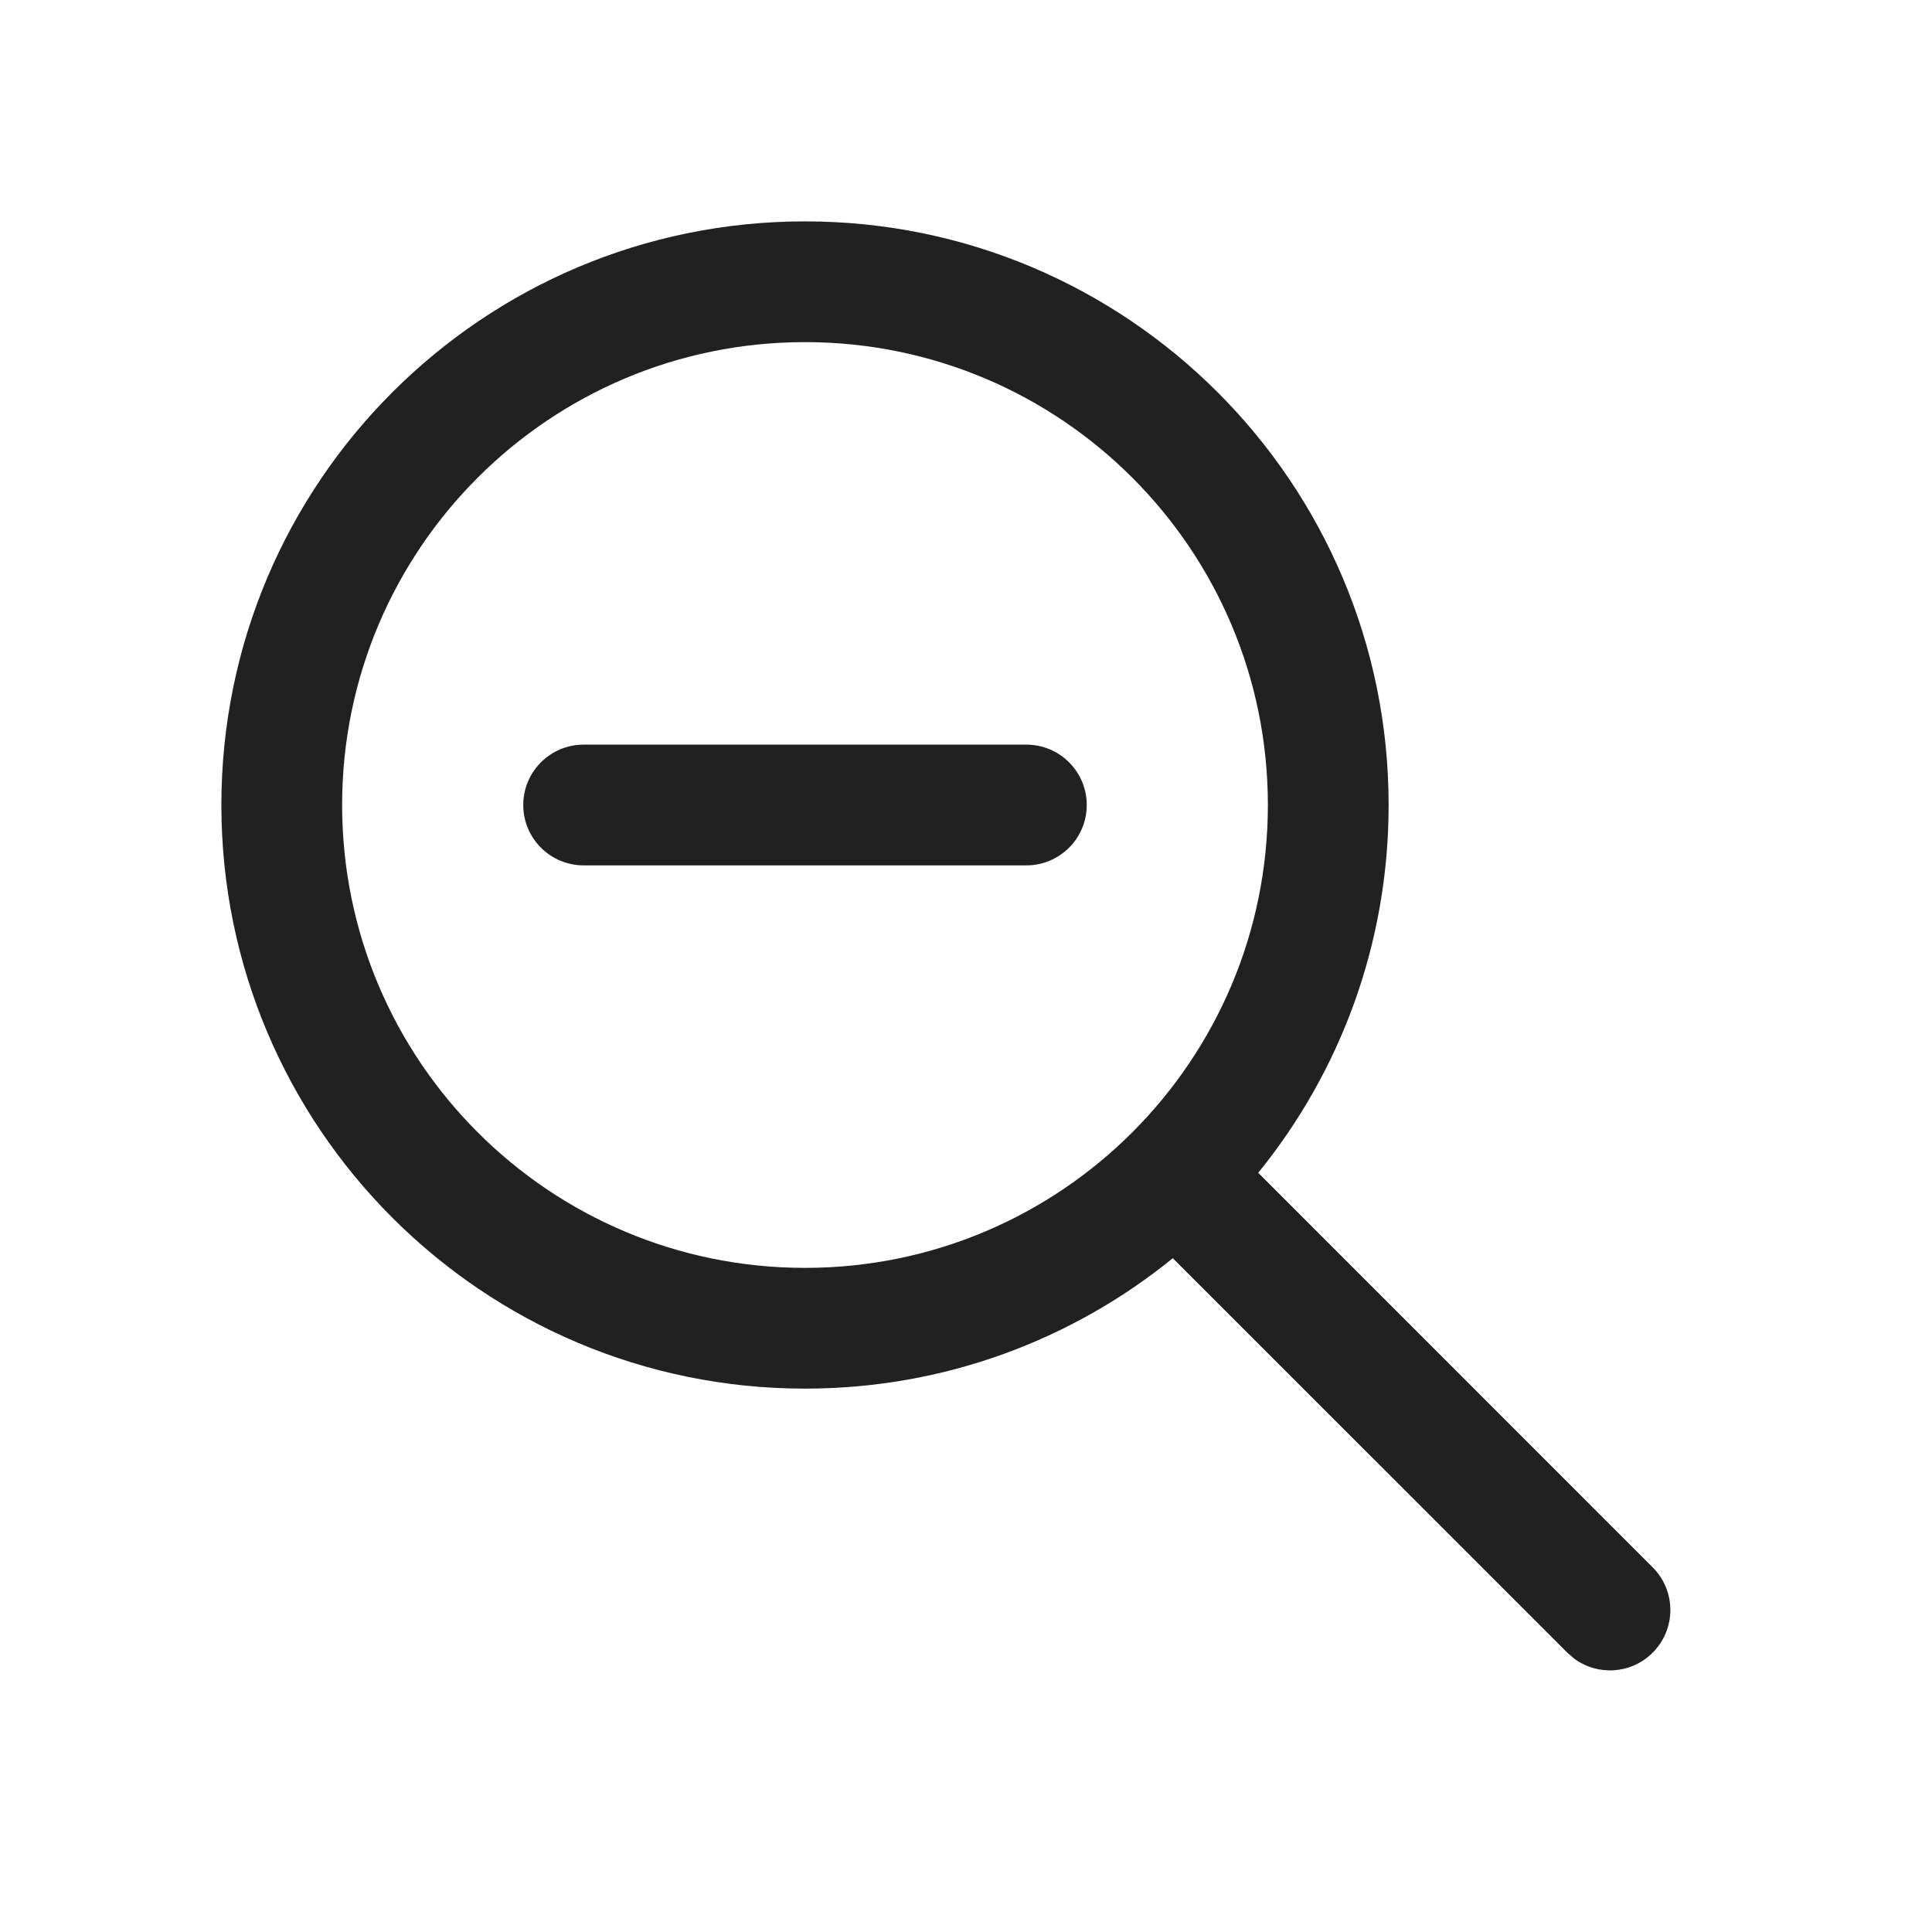
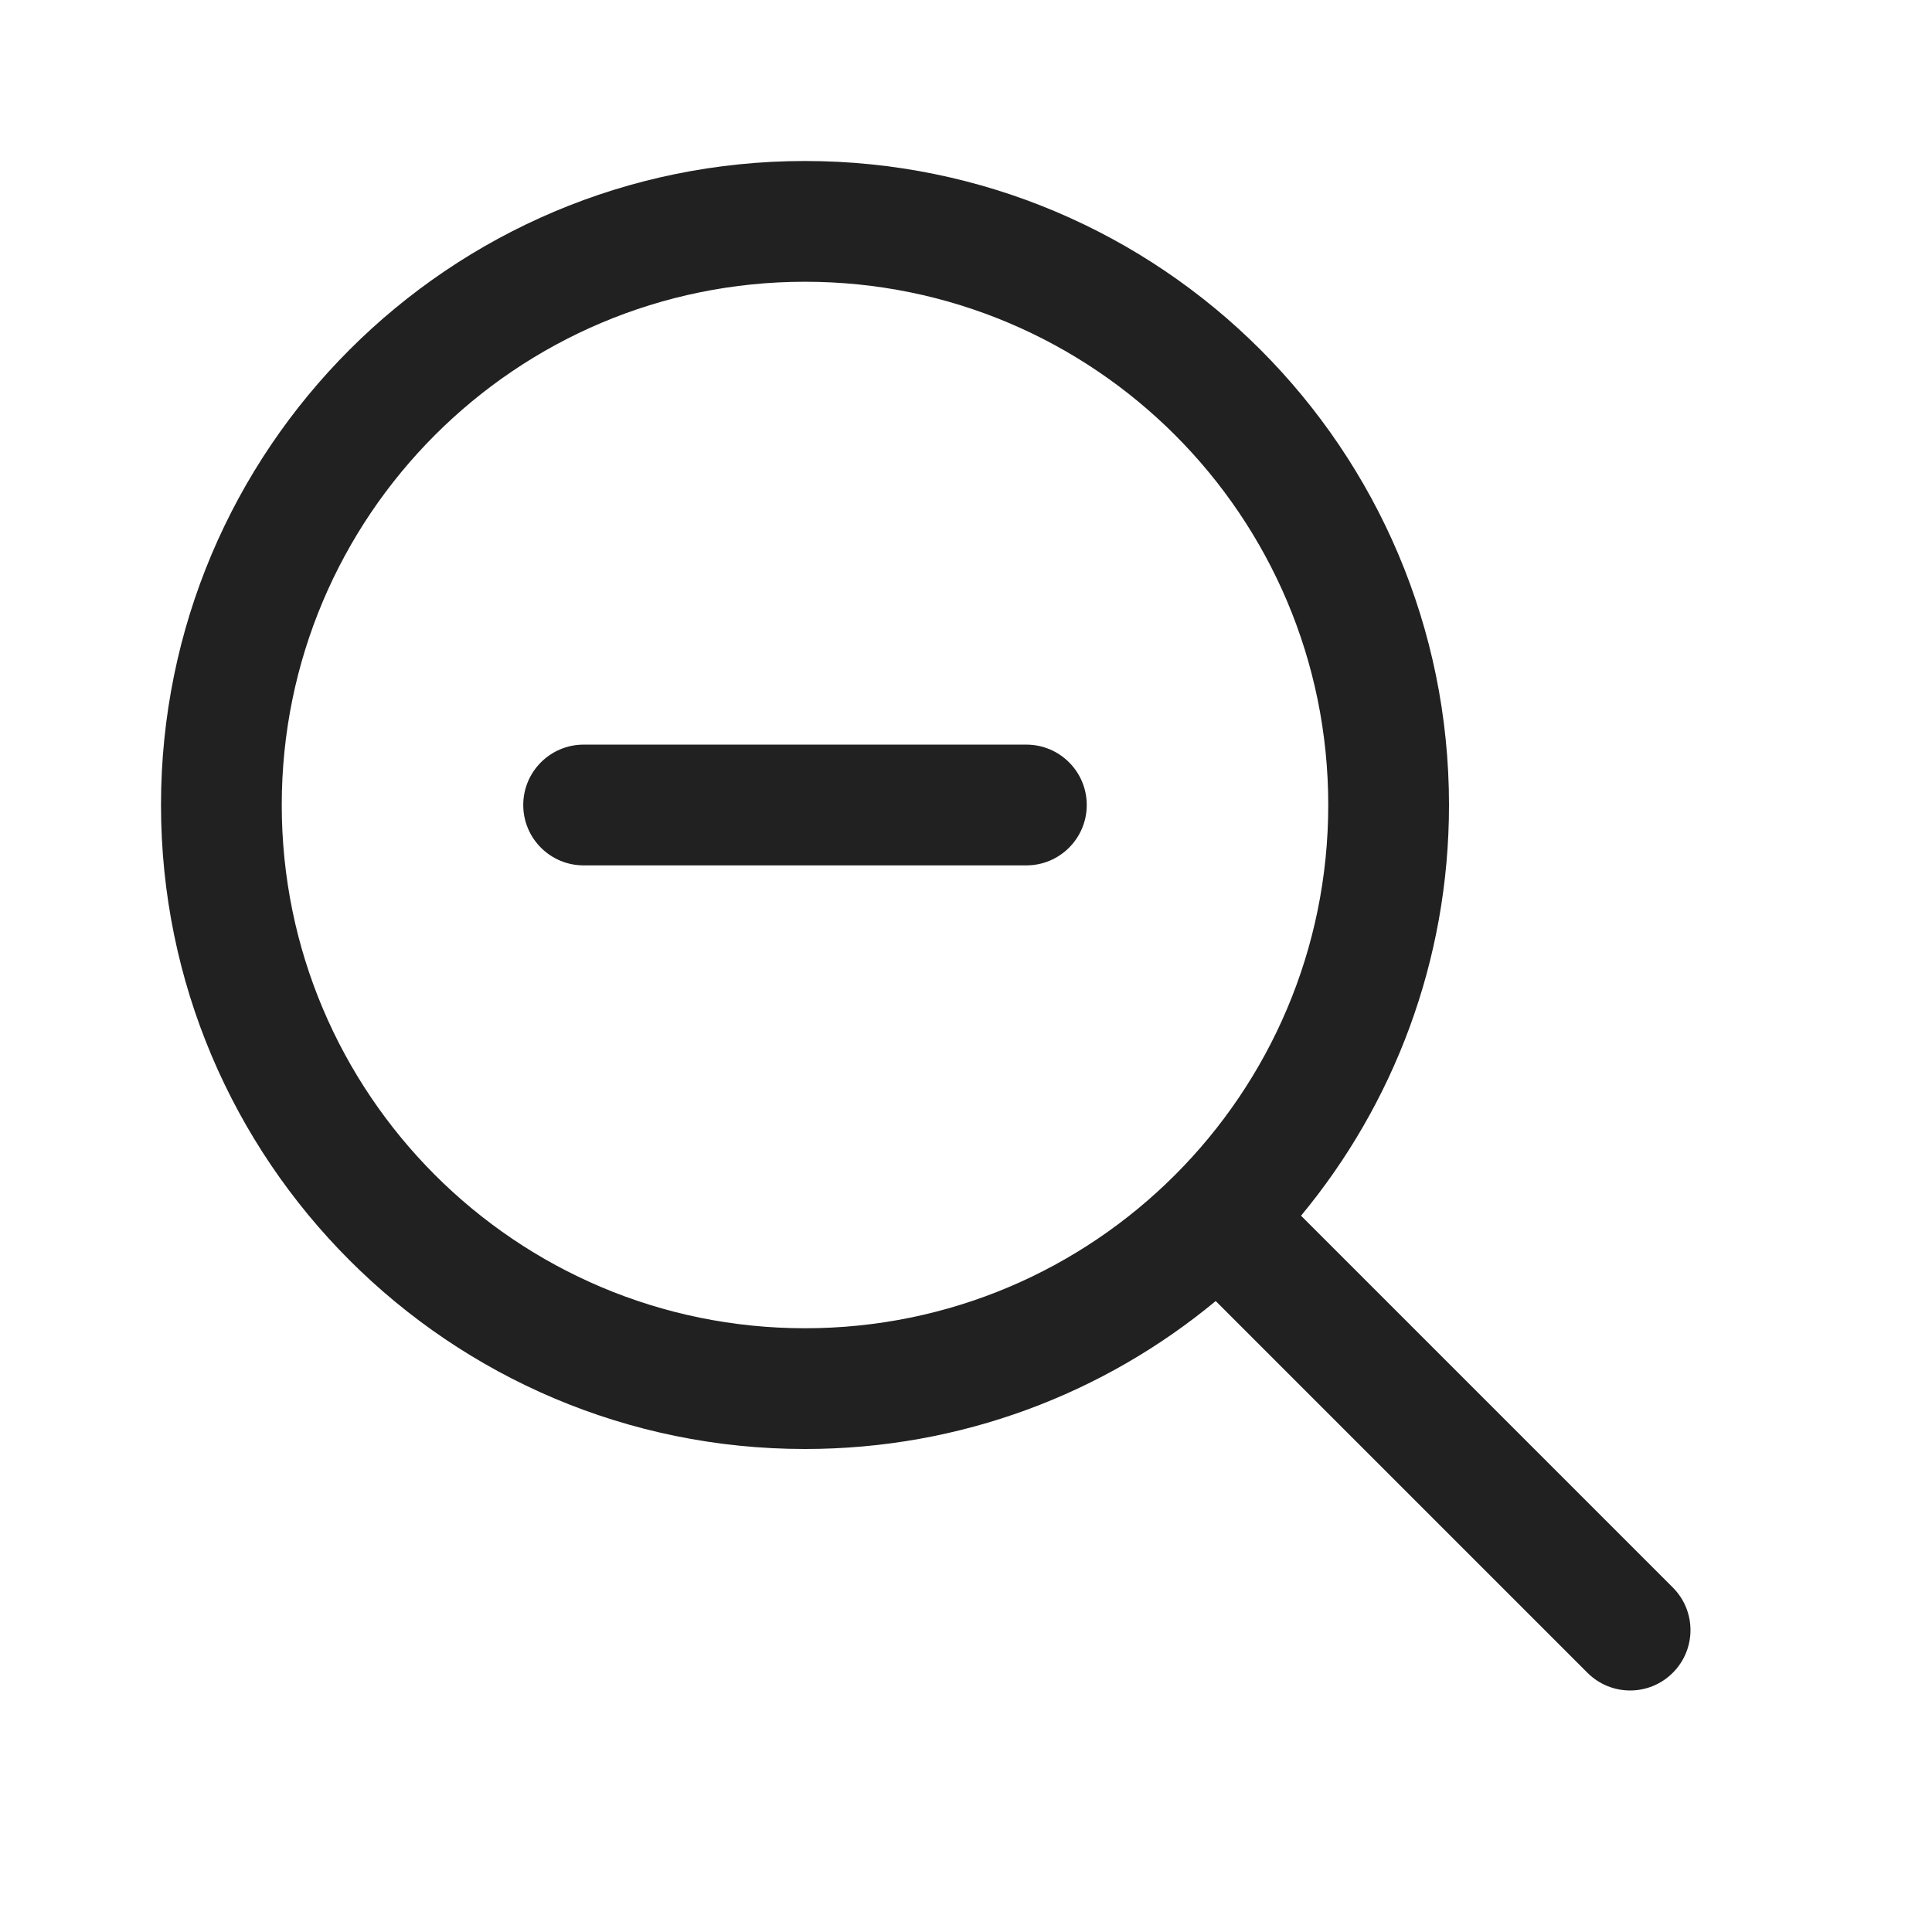
<svg xmlns="http://www.w3.org/2000/svg" width="24" height="24" viewBox="0 0 24 24" fill="none">
-   <path d="M12.75 9.25C13.164 9.25 13.5 9.586 13.5 10C13.5 10.414 13.164 10.75 12.75 10.75H7.25C6.836 10.75 6.5 10.414 6.5 10C6.5 9.586 6.836 9.25 7.25 9.25H12.75ZM17.25 10C17.25 5.996 14.004 2.75 10 2.75C5.996 2.75 2.75 5.996 2.75 10C2.75 14.004 5.996 17.25 10 17.25C11.732 17.25 13.322 16.643 14.569 15.63L19.47 20.53L19.554 20.603C19.847 20.821 20.264 20.797 20.53 20.53C20.823 20.237 20.823 19.763 20.53 19.47L15.63 14.569C16.643 13.322 17.25 11.732 17.25 10ZM4.25 10C4.25 6.824 6.824 4.25 10 4.25C13.176 4.25 15.75 6.824 15.75 10C15.75 13.176 13.176 15.75 10 15.75C6.824 15.75 4.25 13.176 4.25 10Z" fill="#212121" />
+   <path d="M12.75 9.25C13.164 9.25 13.5 9.586 13.5 10C13.5 10.414 13.164 10.75 12.75 10.75H7.25C6.836 10.75 6.5 10.414 6.5 10C6.5 9.586 6.836 9.25 7.25 9.25H12.75ZM10 2C14.418 2 18 5.582 18 10C18 11.939 17.31 13.717 16.162 15.102L20.78 19.72C21.073 20.013 21.073 20.487 20.78 20.78C20.487 21.073 20.013 21.073 19.72 20.78L15.102 16.162C13.717 17.31 11.939 18 10 18C5.582 18 2 14.418 2 10C2 5.582 5.582 2 10 2ZM10 3.5C6.41 3.5 3.5 6.41 3.5 10C3.5 13.59 6.41 16.5 10 16.5C13.59 16.5 16.5 13.59 16.5 10C16.5 6.41 13.59 3.5 10 3.5Z" fill="#212121" />
</svg>
